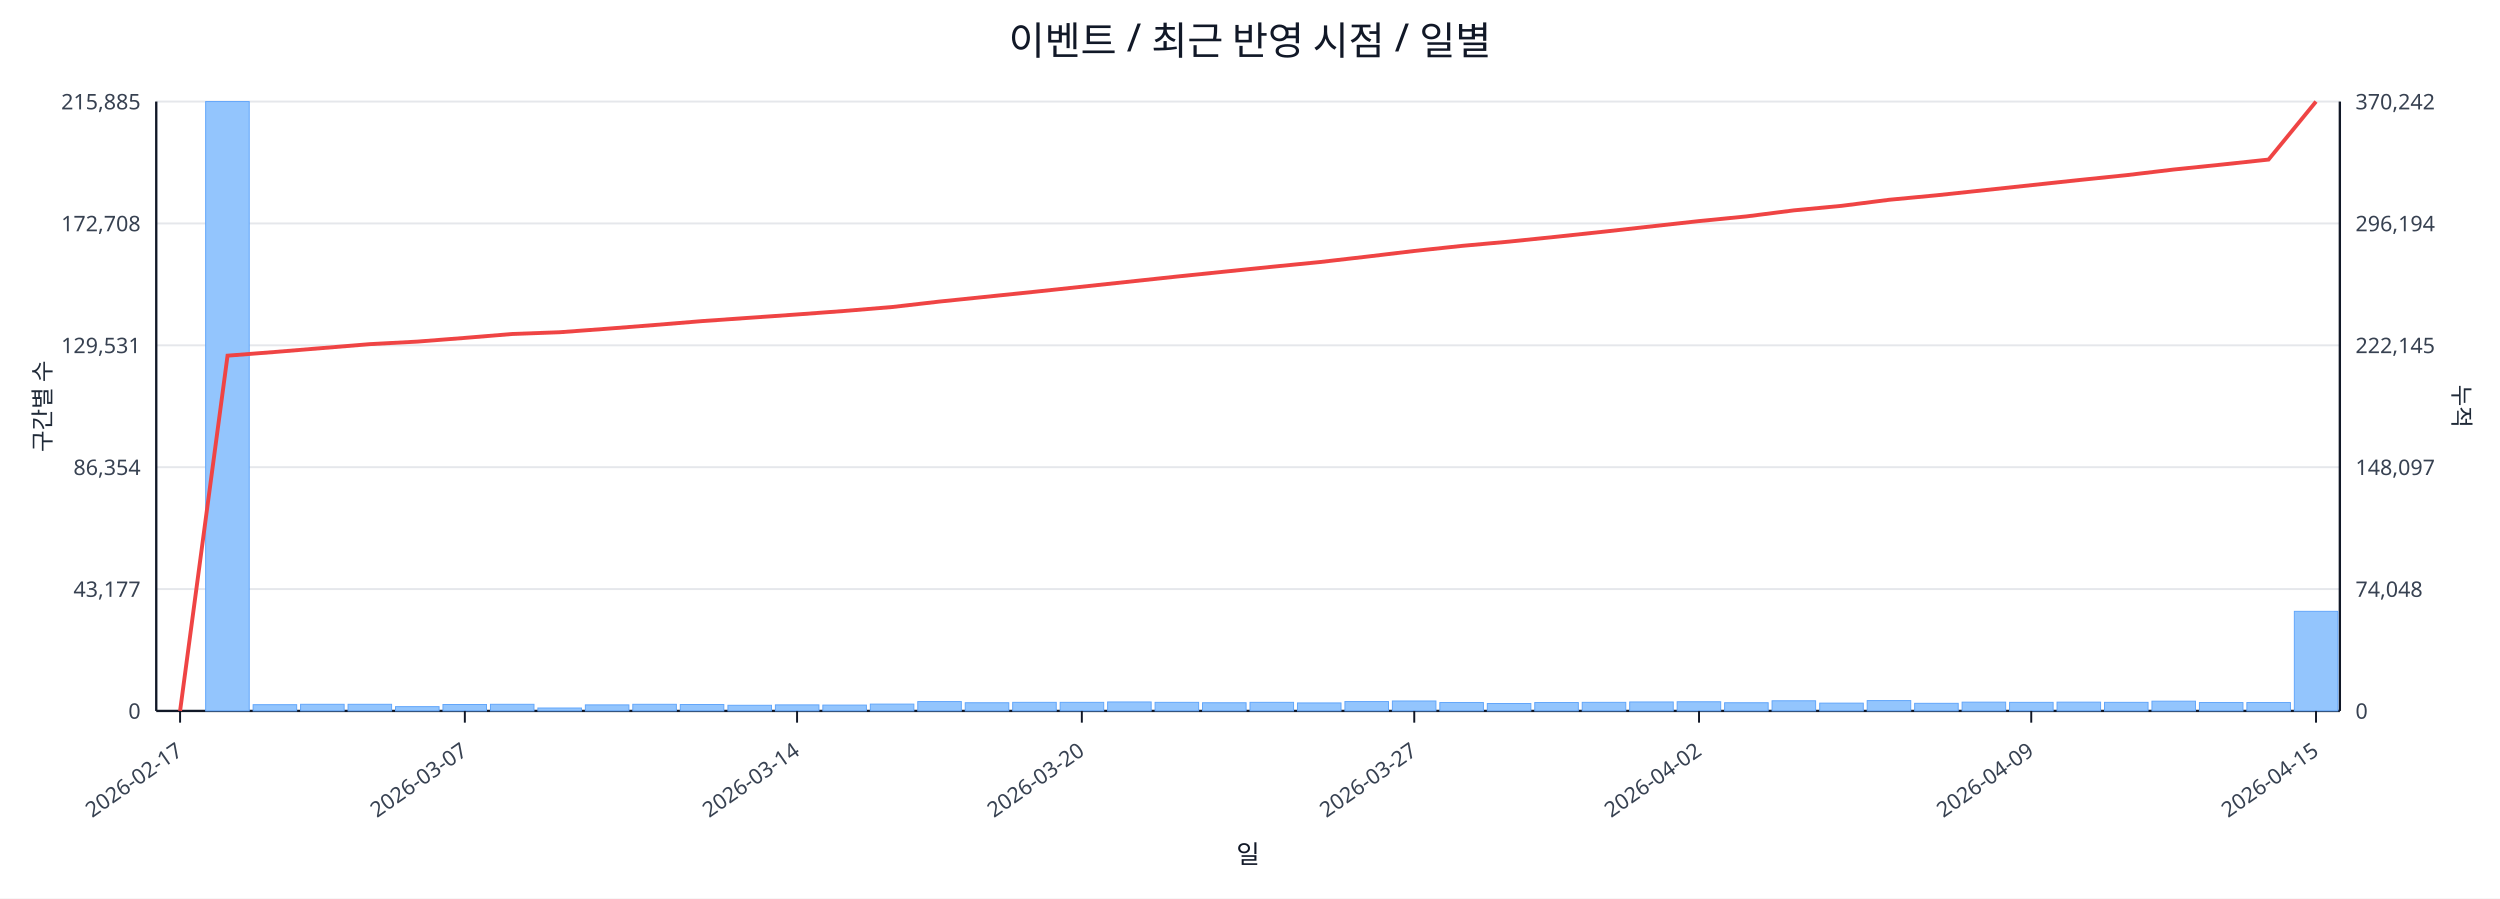
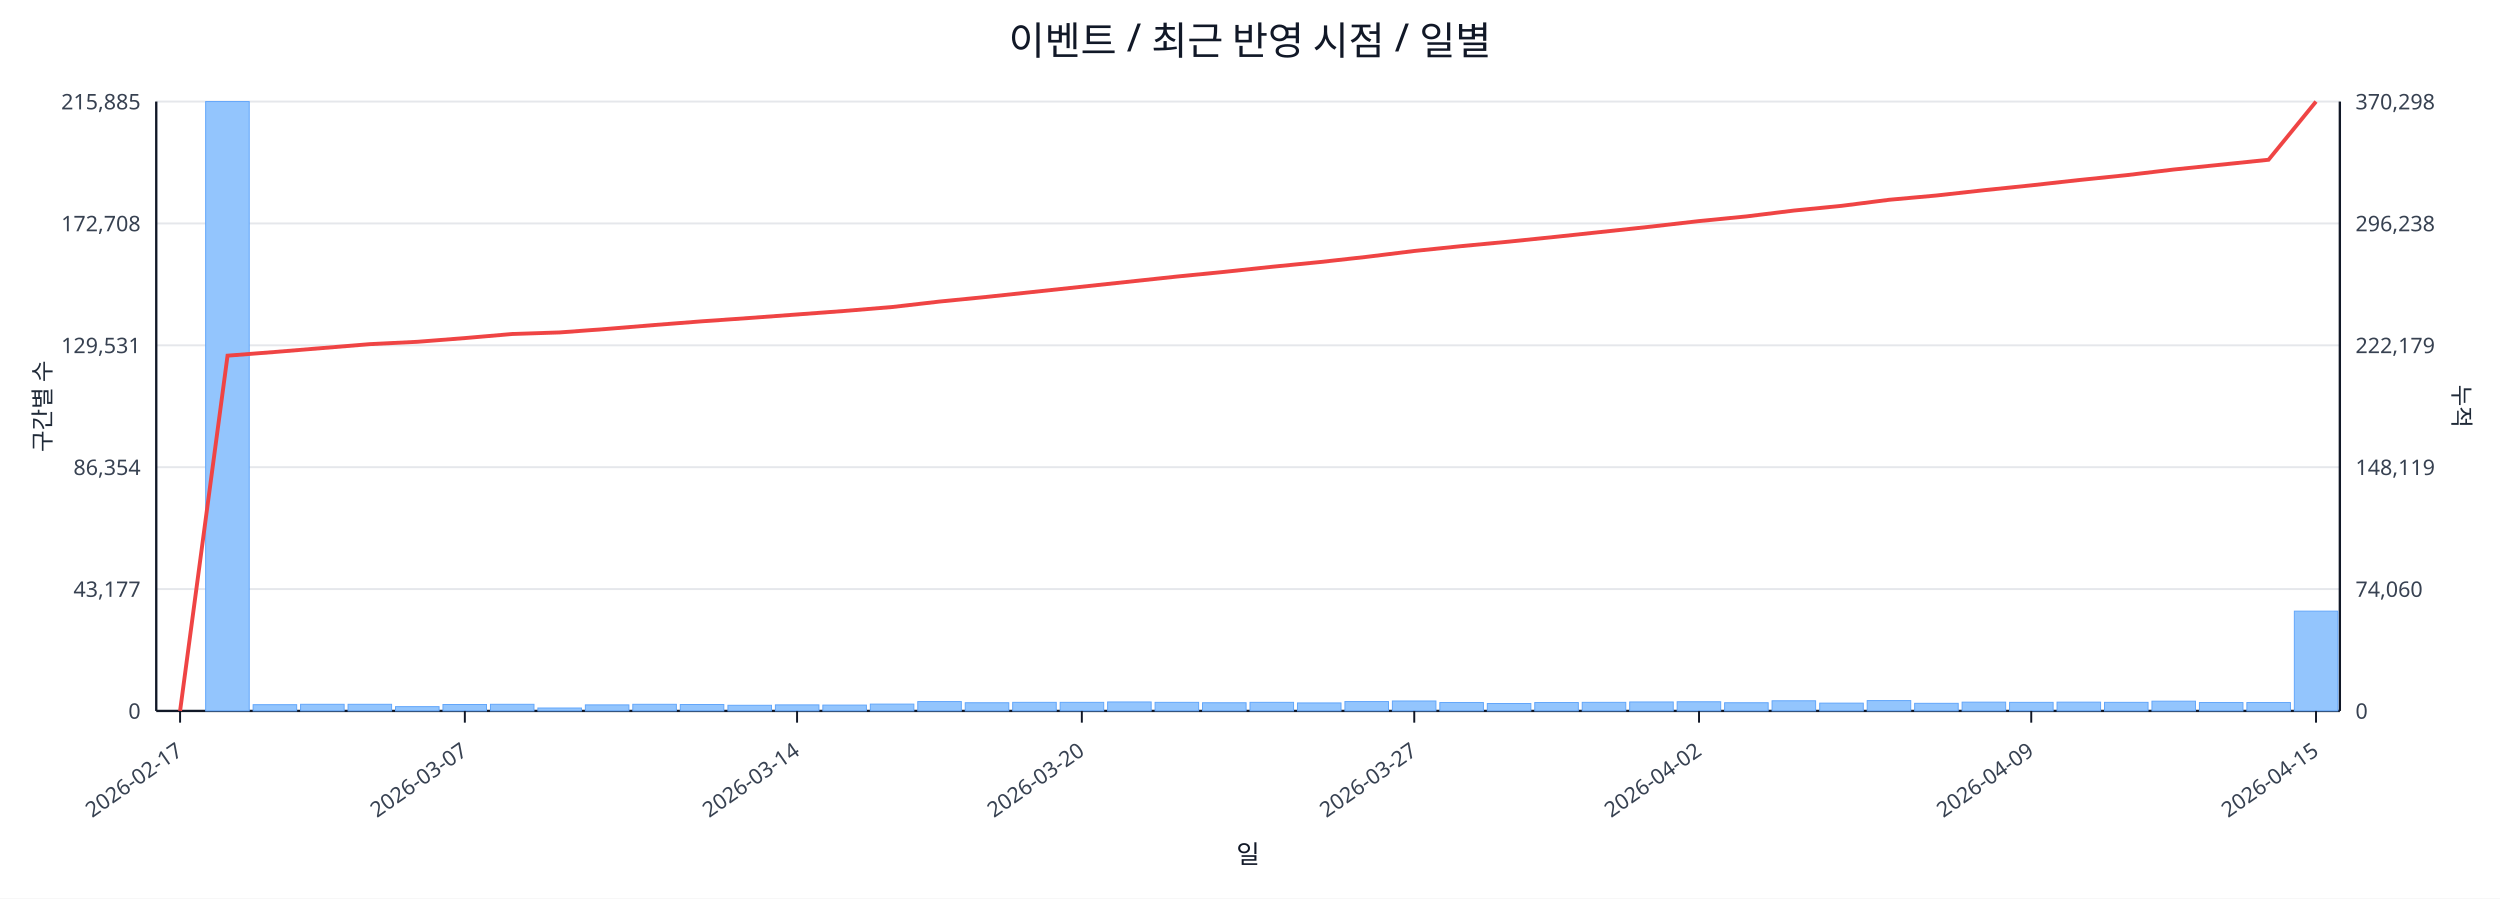
<svg xmlns="http://www.w3.org/2000/svg" width="1280" height="460" viewBox="0 0 1280 460">
  <rect x="0" y="0" width="100%" height="100%" fill="#ffffff" />
  <text x="640.0" y="28" font-size="20" text-anchor="middle" font-family="sans-serif" fill="#111827">이벤트 / 최근 반영 시점 / 일별</text>
  <line x1="80.0" y1="52.0" x2="1198.0" y2="52.0" stroke="#e5e7eb" stroke-width="1" />
  <text x="72.0" y="56.0" font-size="11" text-anchor="end" font-family="sans-serif" fill="#374151">215,885</text>
-   <text x="1206.0" y="56.0" font-size="11" text-anchor="start" font-family="sans-serif" fill="#374151">370,242</text>
+   <text x="1206.0" y="56.0" font-size="11" text-anchor="start" font-family="sans-serif" fill="#374151">370,298</text>
  <line x1="80.0" y1="114.4" x2="1198.0" y2="114.4" stroke="#e5e7eb" stroke-width="1" />
  <text x="72.0" y="118.4" font-size="11" text-anchor="end" font-family="sans-serif" fill="#374151">172,708</text>
-   <text x="1206.0" y="118.4" font-size="11" text-anchor="start" font-family="sans-serif" fill="#374151">296,194</text>
+   <text x="1206.0" y="118.4" font-size="11" text-anchor="start" font-family="sans-serif" fill="#374151">296,238</text>
  <line x1="80.0" y1="176.8" x2="1198.0" y2="176.8" stroke="#e5e7eb" stroke-width="1" />
  <text x="72.0" y="180.8" font-size="11" text-anchor="end" font-family="sans-serif" fill="#374151">129,531</text>
-   <text x="1206.0" y="180.8" font-size="11" text-anchor="start" font-family="sans-serif" fill="#374151">222,145</text>
+   <text x="1206.0" y="180.8" font-size="11" text-anchor="start" font-family="sans-serif" fill="#374151">222,179</text>
  <line x1="80.0" y1="239.2" x2="1198.0" y2="239.2" stroke="#e5e7eb" stroke-width="1" />
  <text x="72.0" y="243.2" font-size="11" text-anchor="end" font-family="sans-serif" fill="#374151">86,354</text>
-   <text x="1206.0" y="243.2" font-size="11" text-anchor="start" font-family="sans-serif" fill="#374151">148,097</text>
+   <text x="1206.0" y="243.2" font-size="11" text-anchor="start" font-family="sans-serif" fill="#374151">148,119</text>
  <line x1="80.0" y1="301.6" x2="1198.0" y2="301.6" stroke="#e5e7eb" stroke-width="1" />
  <text x="72.0" y="305.6" font-size="11" text-anchor="end" font-family="sans-serif" fill="#374151">43,177</text>
-   <text x="1206.0" y="305.6" font-size="11" text-anchor="start" font-family="sans-serif" fill="#374151">74,048</text>
+   <text x="1206.0" y="305.6" font-size="11" text-anchor="start" font-family="sans-serif" fill="#374151">74,060</text>
  <line x1="80.0" y1="364.0" x2="1198.0" y2="364.0" stroke="#e5e7eb" stroke-width="1" />
  <text x="72.0" y="368.0" font-size="11" text-anchor="end" font-family="sans-serif" fill="#374151">0</text>
  <text x="1206.0" y="368.0" font-size="11" text-anchor="start" font-family="sans-serif" fill="#374151">0</text>
  <line x1="80.0" y1="364.0" x2="1198.0" y2="364.0" stroke="#111827" stroke-width="1.2" />
  <line x1="80.0" y1="52.0" x2="80.0" y2="364.0" stroke="#111827" stroke-width="1.2" />
  <line x1="1198.0" y1="52.0" x2="1198.0" y2="364.0" stroke="#111827" stroke-width="1.2" />
  <rect x="81.0" y="364.0" width="22.3" height="0.0" fill="#93c5fd" stroke="#60a5fa" stroke-width="0.5" />
  <rect x="105.3" y="52.0" width="22.3" height="312.0" fill="#93c5fd" stroke="#60a5fa" stroke-width="0.5" />
  <rect x="129.6" y="360.8" width="22.3" height="3.2" fill="#93c5fd" stroke="#60a5fa" stroke-width="0.5" />
  <rect x="153.9" y="360.6" width="22.3" height="3.4" fill="#93c5fd" stroke="#60a5fa" stroke-width="0.5" />
  <rect x="178.2" y="360.6" width="22.3" height="3.4" fill="#93c5fd" stroke="#60a5fa" stroke-width="0.5" />
  <rect x="202.5" y="361.8" width="22.3" height="2.2" fill="#93c5fd" stroke="#60a5fa" stroke-width="0.5" />
  <rect x="226.8" y="360.7" width="22.3" height="3.3" fill="#93c5fd" stroke="#60a5fa" stroke-width="0.5" />
  <rect x="251.1" y="360.6" width="22.3" height="3.4" fill="#93c5fd" stroke="#60a5fa" stroke-width="0.5" />
  <rect x="275.4" y="362.5" width="22.3" height="1.5" fill="#93c5fd" stroke="#60a5fa" stroke-width="0.5" />
  <rect x="299.7" y="360.9" width="22.3" height="3.1" fill="#93c5fd" stroke="#60a5fa" stroke-width="0.5" />
  <rect x="324.0" y="360.6" width="22.3" height="3.4" fill="#93c5fd" stroke="#60a5fa" stroke-width="0.5" />
  <rect x="348.3" y="360.7" width="22.3" height="3.3" fill="#93c5fd" stroke="#60a5fa" stroke-width="0.5" />
  <rect x="372.7" y="361.1" width="22.3" height="2.9" fill="#93c5fd" stroke="#60a5fa" stroke-width="0.5" />
  <rect x="397.0" y="360.9" width="22.3" height="3.1" fill="#93c5fd" stroke="#60a5fa" stroke-width="0.5" />
  <rect x="421.3" y="361.0" width="22.3" height="3.0" fill="#93c5fd" stroke="#60a5fa" stroke-width="0.5" />
  <rect x="445.6" y="360.5" width="22.3" height="3.5" fill="#93c5fd" stroke="#60a5fa" stroke-width="0.5" />
  <rect x="469.9" y="359.2" width="22.3" height="4.8" fill="#93c5fd" stroke="#60a5fa" stroke-width="0.5" />
  <rect x="494.2" y="359.8" width="22.3" height="4.2" fill="#93c5fd" stroke="#60a5fa" stroke-width="0.5" />
  <rect x="518.5" y="359.6" width="22.3" height="4.4" fill="#93c5fd" stroke="#60a5fa" stroke-width="0.5" />
  <rect x="542.8" y="359.6" width="22.3" height="4.4" fill="#93c5fd" stroke="#60a5fa" stroke-width="0.5" />
  <rect x="567.1" y="359.4" width="22.3" height="4.6" fill="#93c5fd" stroke="#60a5fa" stroke-width="0.5" />
  <rect x="591.4" y="359.6" width="22.3" height="4.4" fill="#93c5fd" stroke="#60a5fa" stroke-width="0.5" />
  <rect x="615.7" y="359.8" width="22.3" height="4.2" fill="#93c5fd" stroke="#60a5fa" stroke-width="0.5" />
  <rect x="640.0" y="359.6" width="22.3" height="4.4" fill="#93c5fd" stroke="#60a5fa" stroke-width="0.5" />
  <rect x="664.3" y="359.9" width="22.3" height="4.1" fill="#93c5fd" stroke="#60a5fa" stroke-width="0.5" />
  <rect x="688.6" y="359.2" width="22.3" height="4.8" fill="#93c5fd" stroke="#60a5fa" stroke-width="0.5" />
  <rect x="712.9" y="358.9" width="22.3" height="5.1" fill="#93c5fd" stroke="#60a5fa" stroke-width="0.5" />
  <rect x="737.2" y="359.7" width="22.3" height="4.3" fill="#93c5fd" stroke="#60a5fa" stroke-width="0.5" />
  <rect x="761.5" y="360.2" width="22.3" height="3.8" fill="#93c5fd" stroke="#60a5fa" stroke-width="0.5" />
  <rect x="785.8" y="359.7" width="22.3" height="4.3" fill="#93c5fd" stroke="#60a5fa" stroke-width="0.5" />
  <rect x="810.1" y="359.6" width="22.3" height="4.4" fill="#93c5fd" stroke="#60a5fa" stroke-width="0.5" />
  <rect x="834.4" y="359.4" width="22.3" height="4.6" fill="#93c5fd" stroke="#60a5fa" stroke-width="0.5" />
  <rect x="858.7" y="359.3" width="22.3" height="4.7" fill="#93c5fd" stroke="#60a5fa" stroke-width="0.5" />
  <rect x="883.0" y="359.8" width="22.3" height="4.2" fill="#93c5fd" stroke="#60a5fa" stroke-width="0.5" />
  <rect x="907.3" y="358.8" width="22.3" height="5.2" fill="#93c5fd" stroke="#60a5fa" stroke-width="0.5" />
  <rect x="931.7" y="360.0" width="22.3" height="4.0" fill="#93c5fd" stroke="#60a5fa" stroke-width="0.5" />
  <rect x="956.0" y="358.7" width="22.3" height="5.3" fill="#93c5fd" stroke="#60a5fa" stroke-width="0.5" />
  <rect x="980.3" y="360.1" width="22.3" height="3.9" fill="#93c5fd" stroke="#60a5fa" stroke-width="0.5" />
  <rect x="1004.6" y="359.5" width="22.3" height="4.5" fill="#93c5fd" stroke="#60a5fa" stroke-width="0.5" />
  <rect x="1028.9" y="359.6" width="22.3" height="4.4" fill="#93c5fd" stroke="#60a5fa" stroke-width="0.5" />
  <rect x="1053.2" y="359.5" width="22.3" height="4.5" fill="#93c5fd" stroke="#60a5fa" stroke-width="0.5" />
  <rect x="1077.5" y="359.6" width="22.3" height="4.4" fill="#93c5fd" stroke="#60a5fa" stroke-width="0.5" />
  <rect x="1101.8" y="359.0" width="22.3" height="5.0" fill="#93c5fd" stroke="#60a5fa" stroke-width="0.5" />
  <rect x="1126.1" y="359.7" width="22.3" height="4.3" fill="#93c5fd" stroke="#60a5fa" stroke-width="0.5" />
  <rect x="1150.4" y="359.7" width="22.3" height="4.3" fill="#93c5fd" stroke="#60a5fa" stroke-width="0.5" />
-   <rect x="1174.7" y="313.0" width="22.3" height="51.0" fill="#93c5fd" stroke="#60a5fa" stroke-width="0.5" />
-   <polyline fill="none" stroke="#ef4444" stroke-width="2" points="92.2,364.0 116.5,182.1 140.8,180.2 165.1,178.2 189.4,176.2 213.7,174.9 238.0,173.0 262.3,171.0 286.6,170.1 310.9,168.3 335.2,166.4 359.5,164.4 383.8,162.7 408.1,161.0 432.4,159.2 456.7,157.2 481.0,154.4 505.3,151.9 529.6,149.4 553.9,146.8 578.2,144.2 602.5,141.6 626.8,139.1 651.2,136.6 675.5,134.2 699.8,131.4 724.1,128.5 748.4,125.9 772.7,123.7 797.0,121.2 821.3,118.6 845.6,115.9 869.9,113.2 894.2,110.8 918.5,107.7 942.8,105.4 967.1,102.3 991.4,100.0 1015.7,97.4 1040.0,94.8 1064.3,92.2 1088.6,89.7 1112.9,86.8 1137.2,84.3 1161.5,81.7 1185.8,52.0" />
+   <rect x="1174.7" y="312.9" width="22.3" height="51.1" fill="#93c5fd" stroke="#60a5fa" stroke-width="0.5" />
+   <polyline fill="none" stroke="#ef4444" stroke-width="2" points="92.2,364.0 116.5,182.1 140.8,180.2 165.1,178.2 189.4,176.2 213.7,175.0 238.0,173.1 262.3,171.0 286.6,170.2 310.9,168.4 335.2,166.4 359.5,164.5 383.8,162.8 408.1,161.0 432.4,159.2 456.7,157.2 481.0,154.4 505.3,152.0 529.6,149.4 553.9,146.8 578.2,144.2 602.5,141.6 626.8,139.2 651.2,136.6 675.5,134.2 699.8,131.5 724.1,128.5 748.4,126.0 772.7,123.7 797.0,121.2 821.3,118.6 845.6,116.0 869.9,113.2 894.2,110.8 918.5,107.8 942.8,105.4 967.1,102.3 991.4,100.1 1015.7,97.4 1040.0,94.9 1064.3,92.2 1088.6,89.7 1112.9,86.8 1137.2,84.3 1161.5,81.8 1185.8,52.0" />
  <line x1="92.2" y1="364.0" x2="92.2" y2="370.0" stroke="#111827" stroke-width="1" />
  <text x="94.2" y="386.0" font-size="11" text-anchor="end" transform="rotate(-35 94.2 386.0)" font-family="sans-serif" fill="#374151">2026-02-17</text>
  <line x1="238.0" y1="364.0" x2="238.0" y2="370.0" stroke="#111827" stroke-width="1" />
  <text x="240.0" y="386.0" font-size="11" text-anchor="end" transform="rotate(-35 240.0 386.0)" font-family="sans-serif" fill="#374151">2026-03-07</text>
  <line x1="408.1" y1="364.0" x2="408.1" y2="370.0" stroke="#111827" stroke-width="1" />
  <text x="410.1" y="386.0" font-size="11" text-anchor="end" transform="rotate(-35 410.1 386.0)" font-family="sans-serif" fill="#374151">2026-03-14</text>
  <line x1="553.9" y1="364.0" x2="553.9" y2="370.0" stroke="#111827" stroke-width="1" />
  <text x="555.9" y="386.0" font-size="11" text-anchor="end" transform="rotate(-35 555.9 386.0)" font-family="sans-serif" fill="#374151">2026-03-20</text>
  <line x1="724.1" y1="364.0" x2="724.1" y2="370.0" stroke="#111827" stroke-width="1" />
  <text x="726.1" y="386.0" font-size="11" text-anchor="end" transform="rotate(-35 726.1 386.0)" font-family="sans-serif" fill="#374151">2026-03-27</text>
  <line x1="869.9" y1="364.0" x2="869.9" y2="370.0" stroke="#111827" stroke-width="1" />
  <text x="871.9" y="386.0" font-size="11" text-anchor="end" transform="rotate(-35 871.9 386.0)" font-family="sans-serif" fill="#374151">2026-04-02</text>
  <line x1="1040.0" y1="364.0" x2="1040.0" y2="370.0" stroke="#111827" stroke-width="1" />
  <text x="1042.0" y="386.0" font-size="11" text-anchor="end" transform="rotate(-35 1042.0 386.0)" font-family="sans-serif" fill="#374151">2026-04-09</text>
  <line x1="1185.8" y1="364.0" x2="1185.8" y2="370.0" stroke="#111827" stroke-width="1" />
  <text x="1187.8" y="386.0" font-size="11" text-anchor="end" transform="rotate(-35 1187.8 386.0)" font-family="sans-serif" fill="#374151">2026-04-15</text>
  <text x="26" y="208.0" font-size="12" transform="rotate(-90 26 208.0)" text-anchor="middle" font-family="sans-serif" fill="#1f2937">구간별 수</text>
  <text x="1256.0" y="208.0" font-size="12" transform="rotate(90 1256.0 208.0)" text-anchor="middle" font-family="sans-serif" fill="#1f2937">누적</text>
  <text x="639.0" y="442.0" font-size="13" text-anchor="middle" font-family="sans-serif" fill="#111827">일</text>
</svg>
